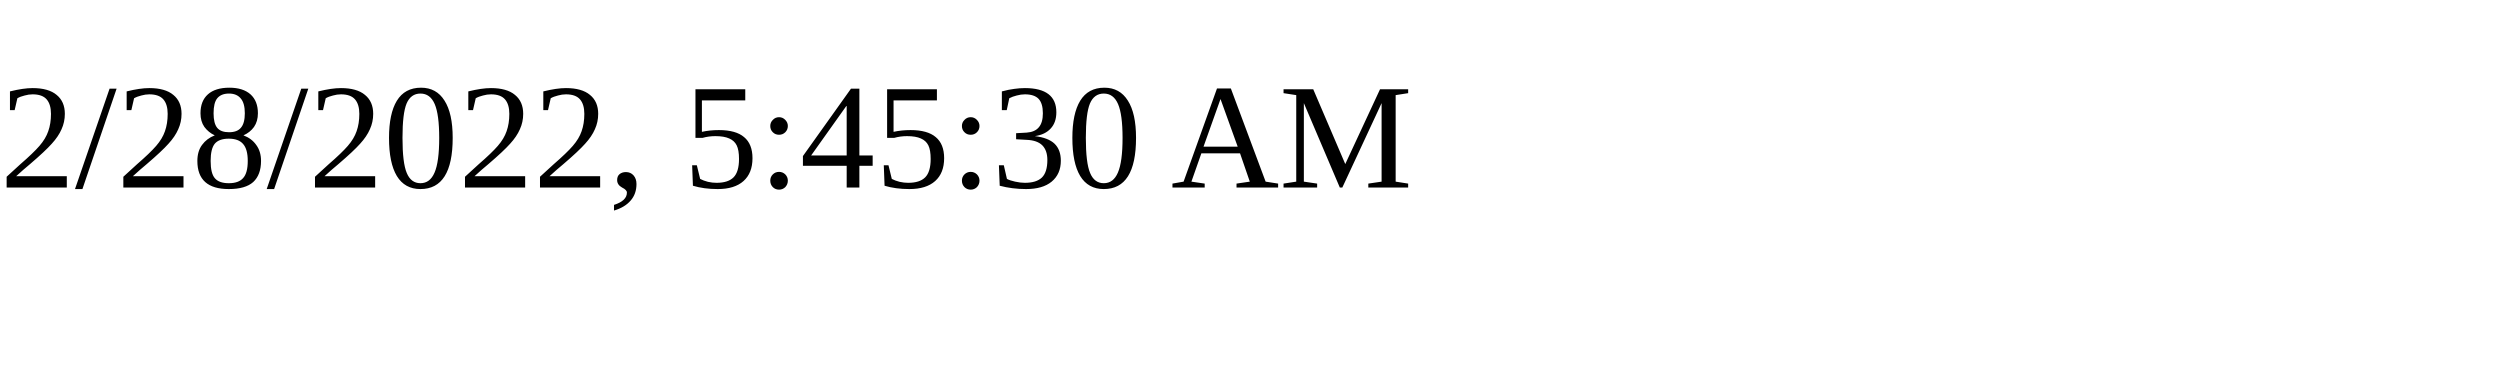
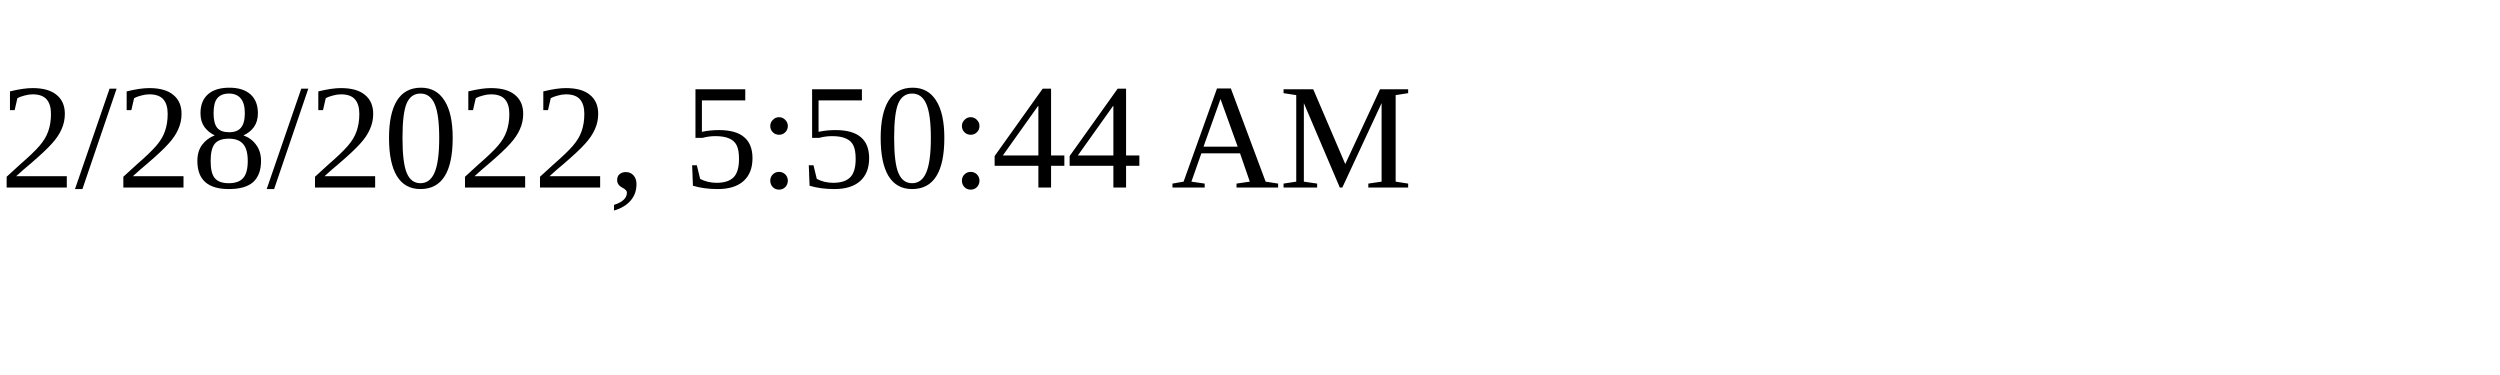
<svg xmlns="http://www.w3.org/2000/svg" height="30" width="200">
-   <text x="0" y="15">2/28/2022, 5:45:30 AM</text>
+   <text x="0" y="15">2/28/2022, 5:50:44 AM</text>
</svg>
